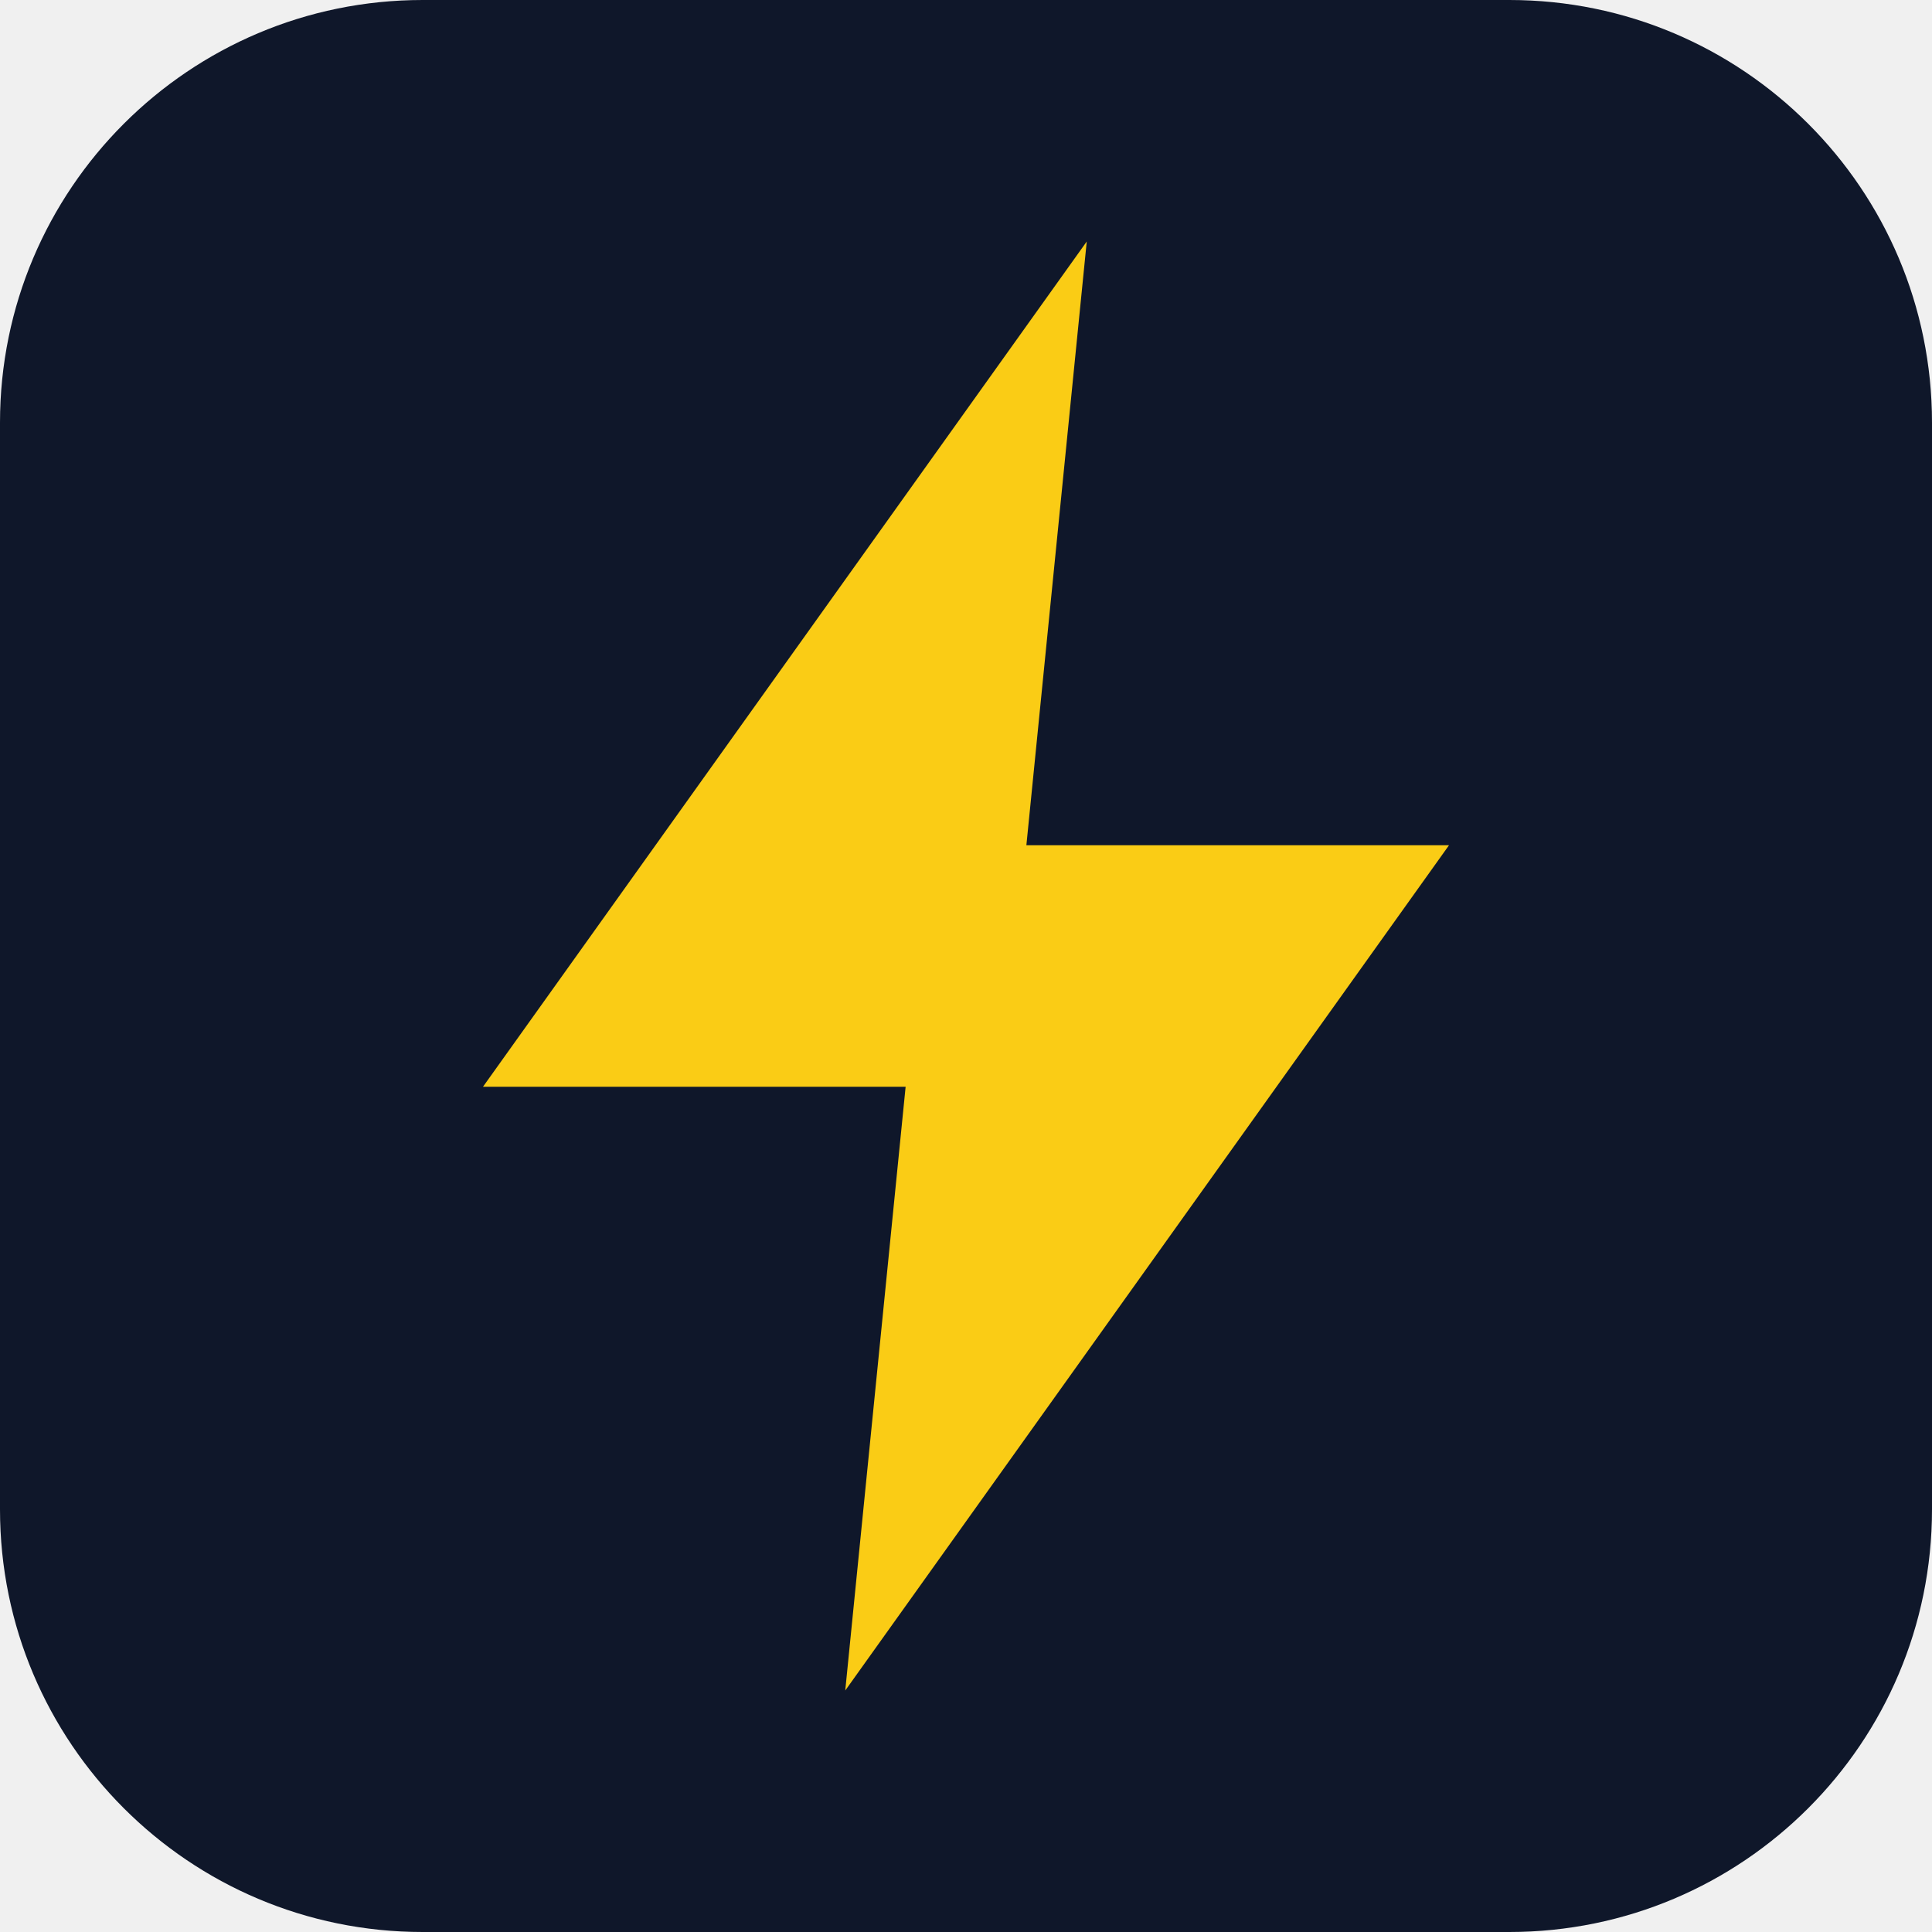
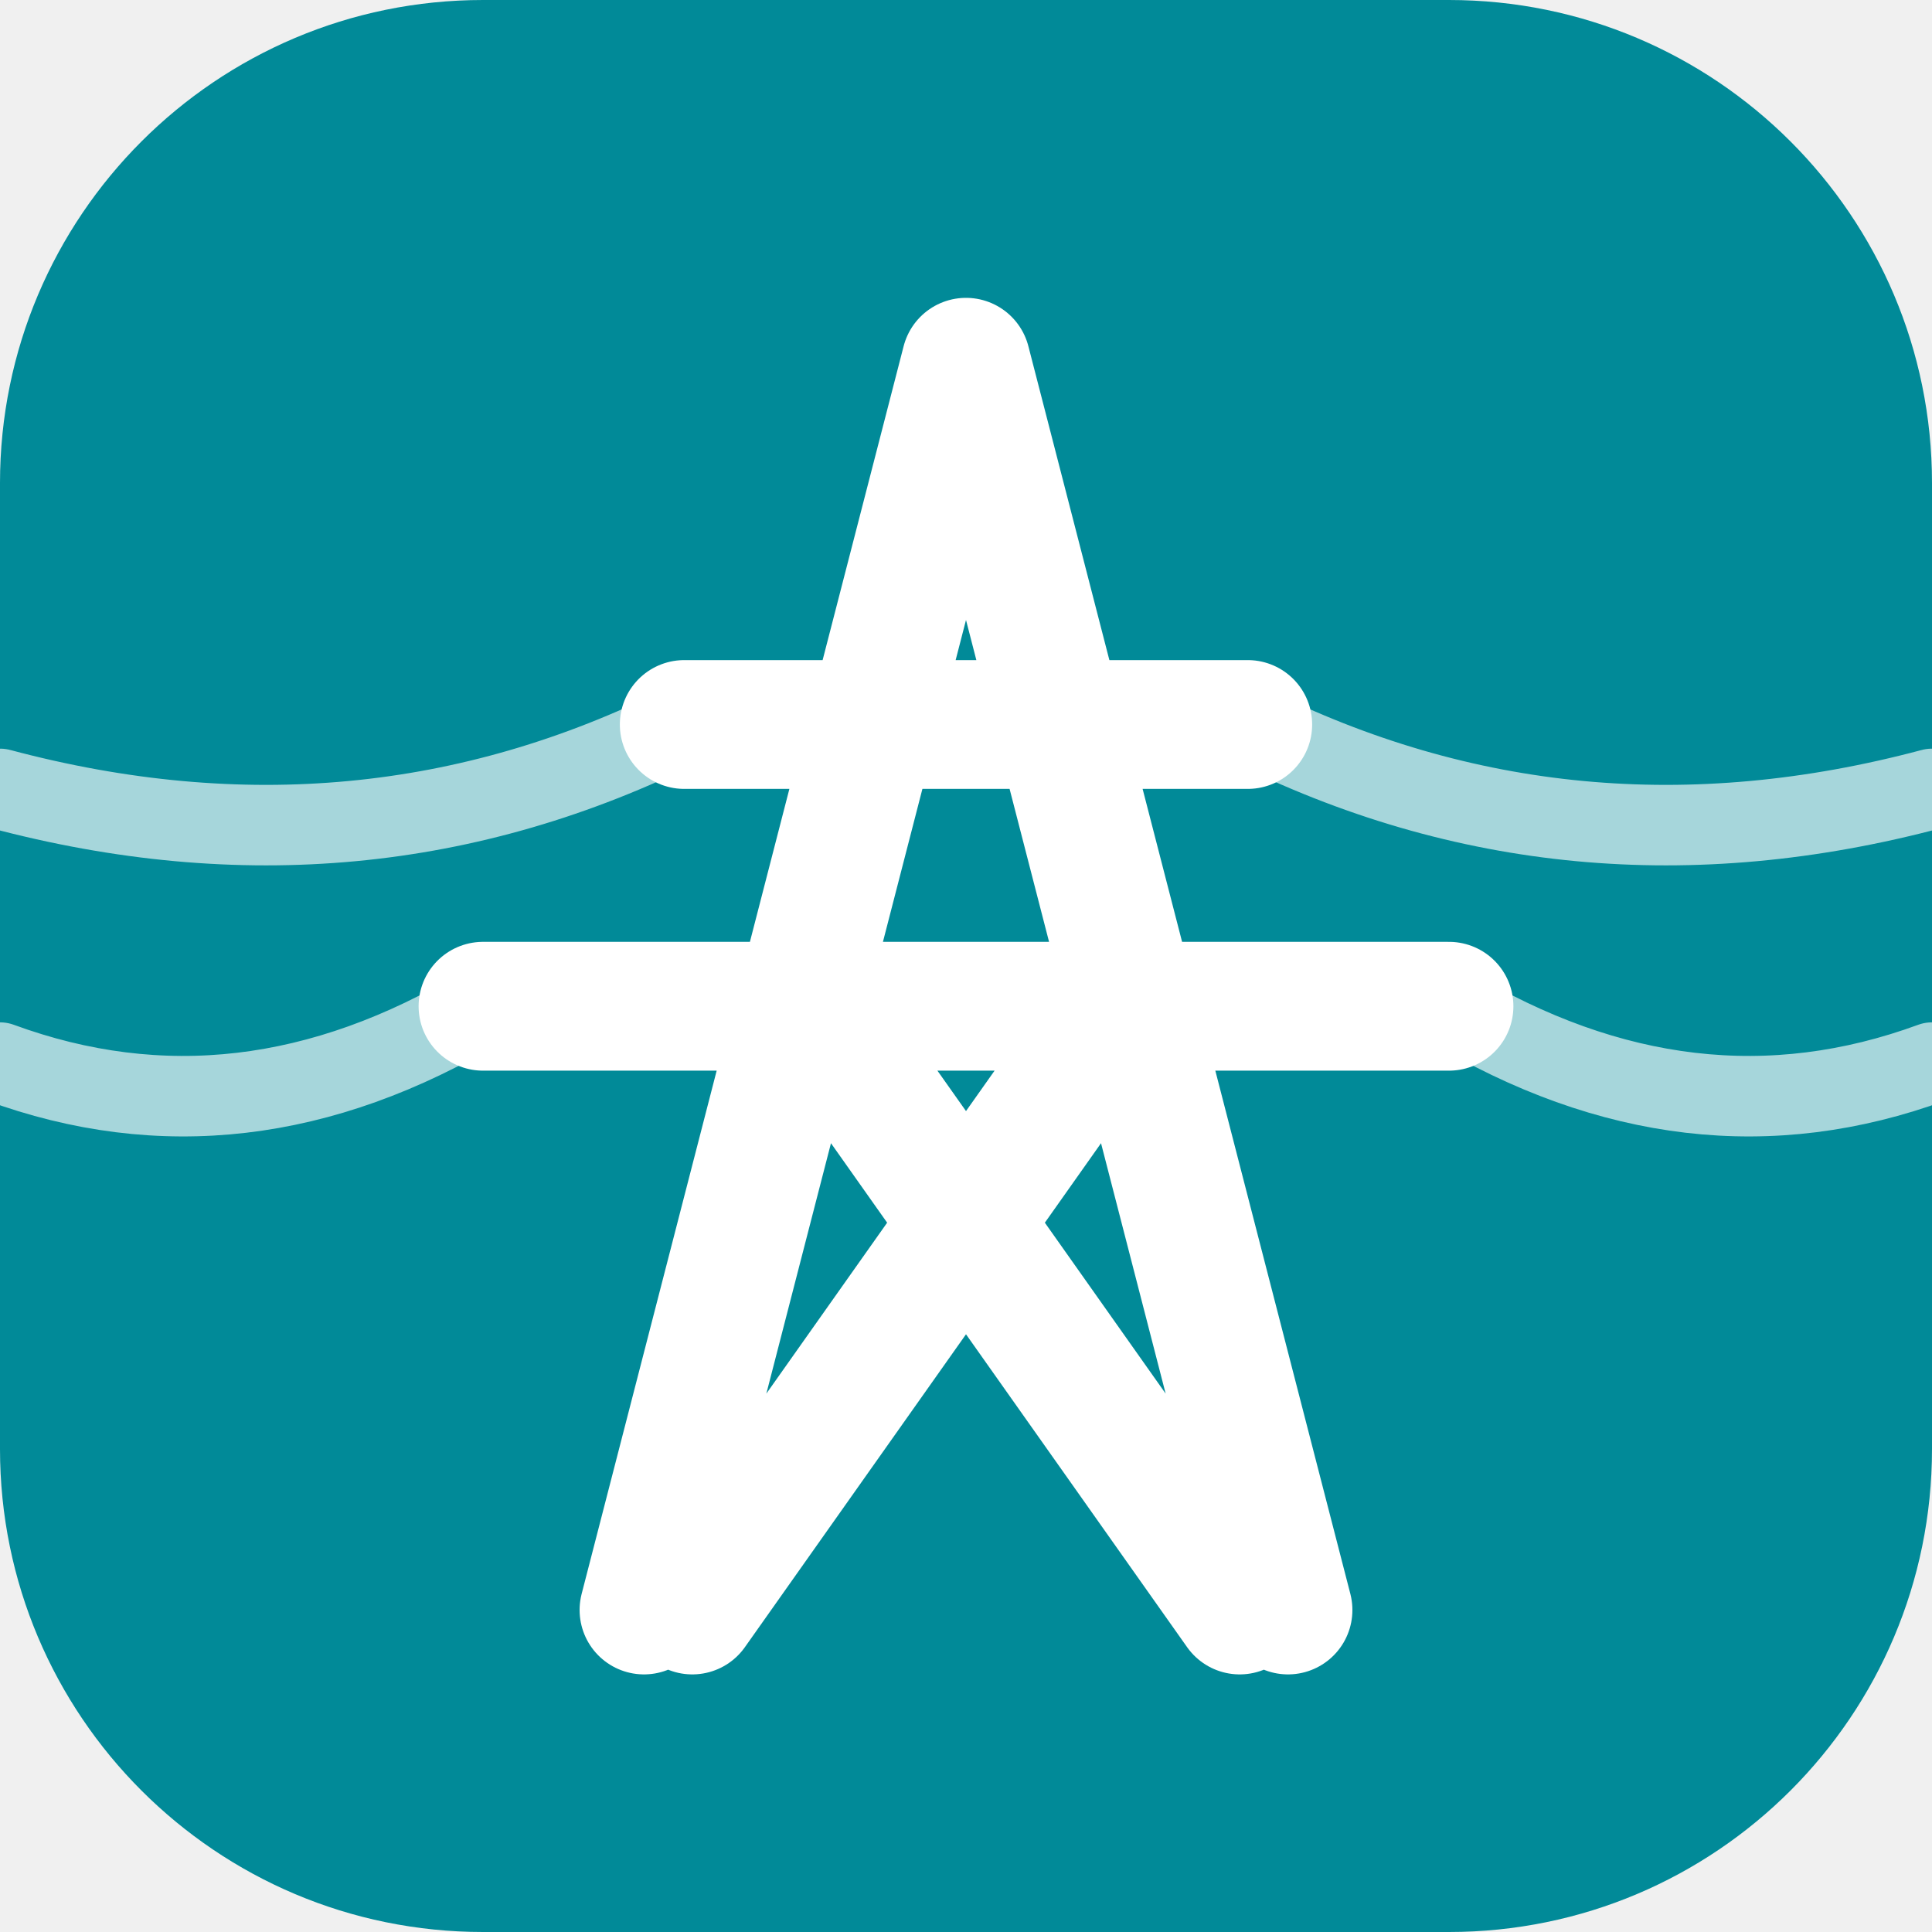
- <svg xmlns="http://www.w3.org/2000/svg" viewBox="0 0 32 32">
-   <rect width="32" height="32" rx="7" fill="#0f172a" />
-   <path d="M18 4 8 18h7l-1 10 10-14h-7z" fill="#facc15" />
+ <svg xmlns="http://www.w3.org/2000/svg" viewBox="0 0 24 24">
+   <rect width="24" height="24" rx="6" fill="#018A98" />
+   <g fill="none" stroke="#fff" stroke-linecap="round" stroke-linejoin="round">
+     <path d="M6 12.5Q3 14.3 0 13.2M18 12.5Q21 14.3 24 13.2M8.5 9Q4.5 11 0 9.8M15.5 9Q19.5 11 24 9.8" stroke-width="1" opacity=".65" />
+     <path d="M8 20 12 4.5l4 15.5M6 12.5h12M8.5 9h7M10.1 12.5 15.4 20M13.9 12.5 8.6 20" stroke-width="1.6" />
+   </g>
</svg>
